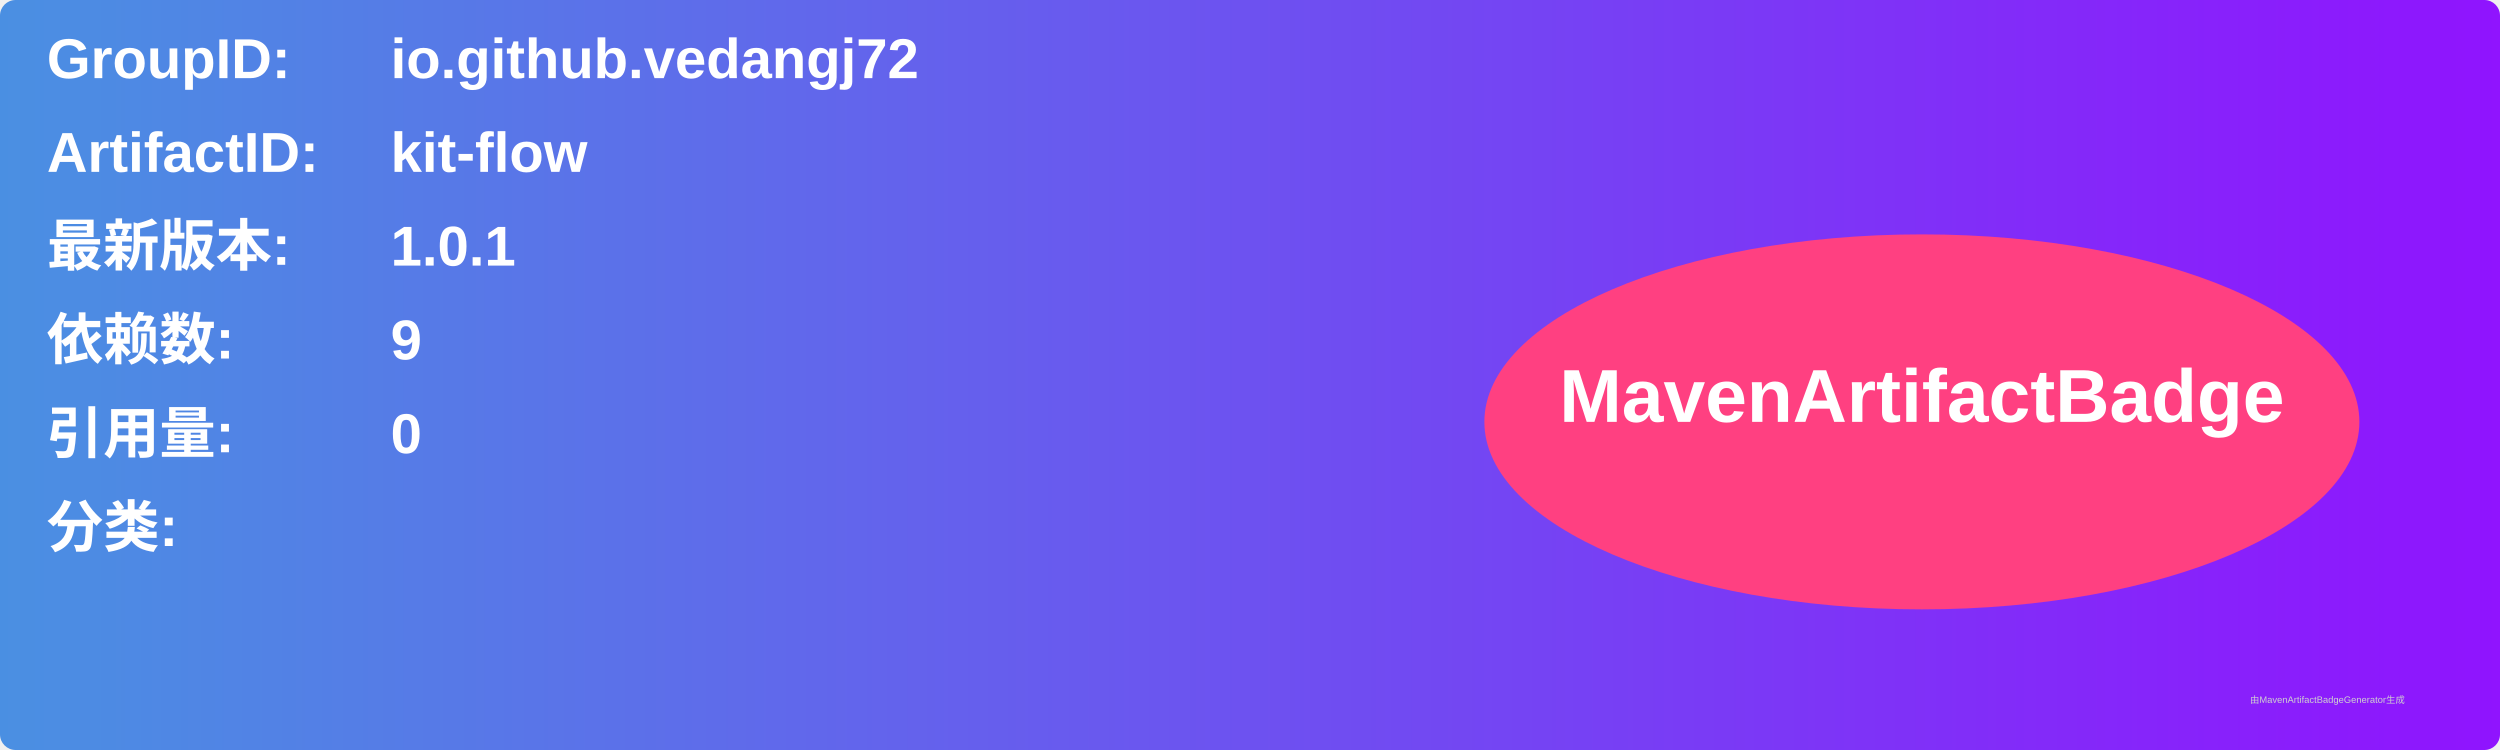
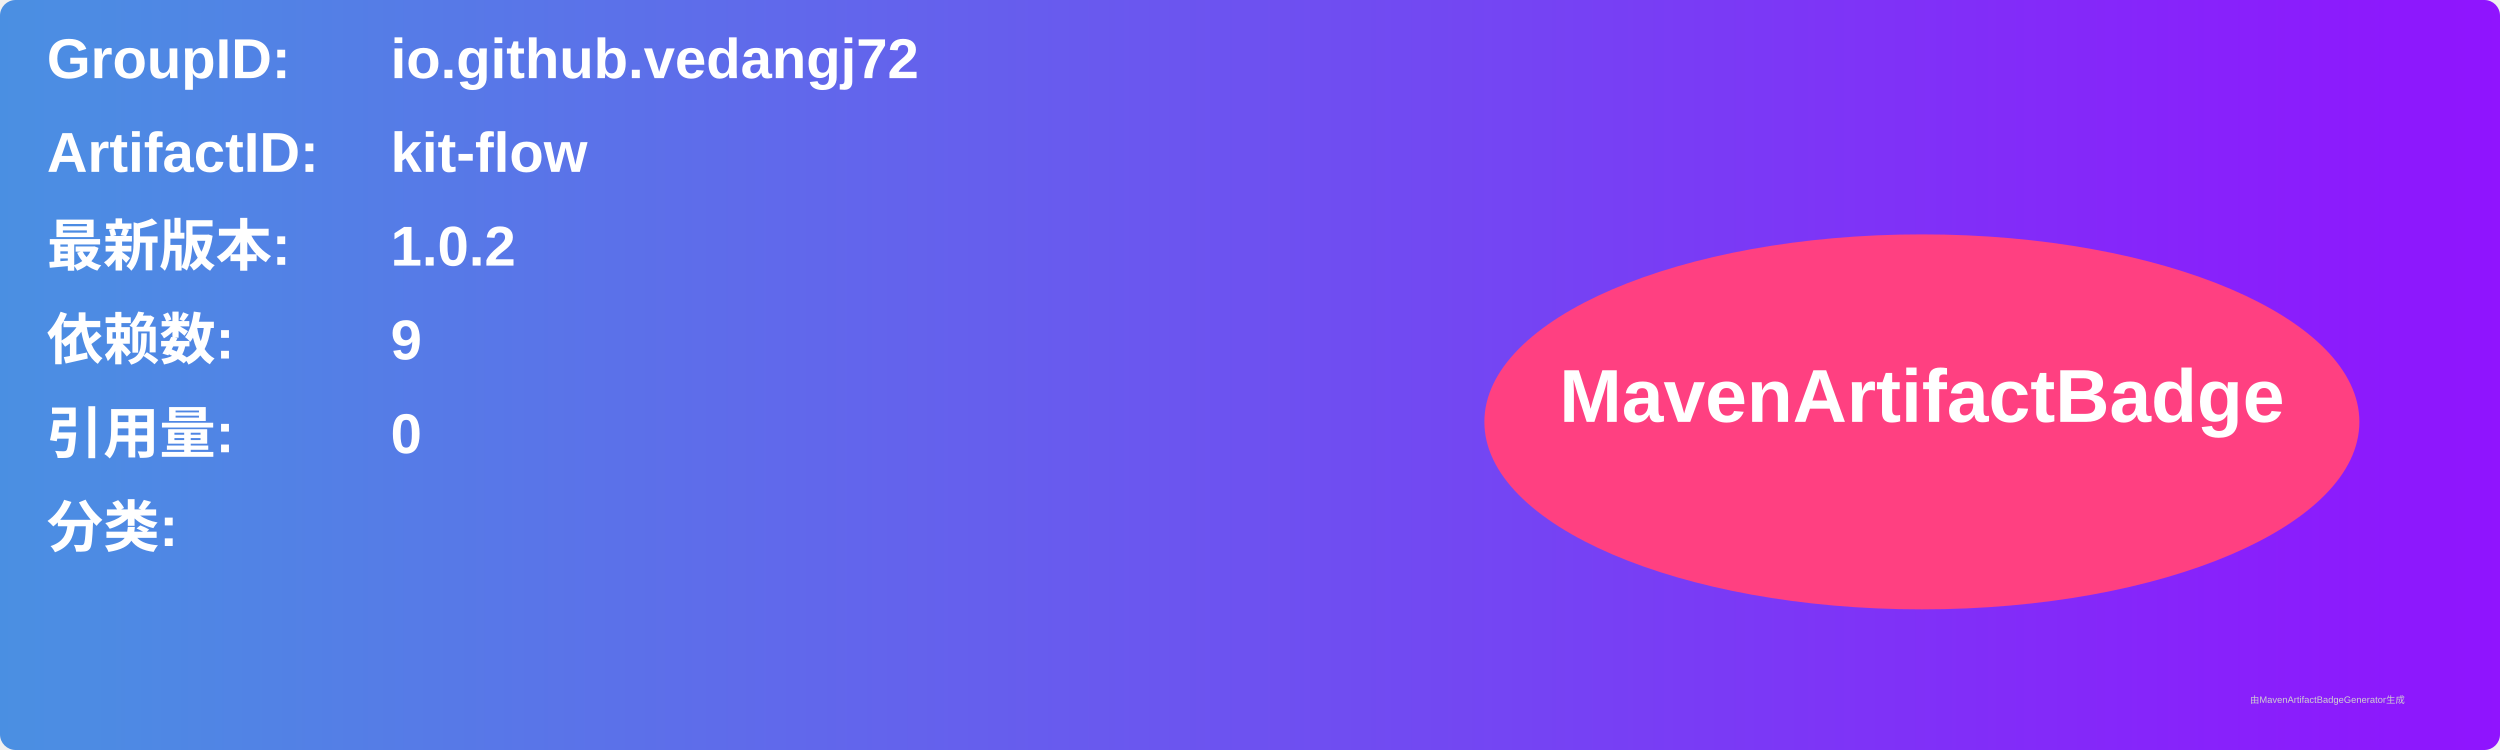
<svg xmlns="http://www.w3.org/2000/svg" width="800" height="240" viewBox="0 0 800 240">
  <linearGradient id="grad" x1="0%" y1="0%" x2="100%" y2="0%">
    <stop offset="0%" stop-color="#4a90e2" />
    <stop offset="100%" stop-color="#9013fe" />
  </linearGradient>
  <rect width="100%" height="100%" rx="5" ry="5" fill="url(#grad)" />
  <g transform="translate(15, 15)">
    <text x="0" y="10" font-family="Arial" font-size="18" fill="white" font-weight="bold" width="260">GroupID:</text>
    <text x="110" y="10" font-family="Arial" font-size="18" fill="white" font-weight="bold" width="460">io.github.vedangj72</text>
    <text x="0" y="40" font-family="Arial" font-size="18" fill="white" font-weight="bold" width="260">ArtifactID:</text>
    <text x="110" y="40" font-family="Arial" font-size="18" fill="white" font-weight="bold" width="460">kit-flow</text>
    <text x="0" y="70" font-family="Arial" font-size="18" fill="white" font-weight="bold">最新版本:</text>
    <text x="110" y="70" font-family="Arial" font-size="18" fill="white" font-weight="bold">
-       <tspan font-weight="bold">1.0.1</tspan>
+       <tspan font-weight="bold">1.0.2</tspan>
    </text>
    <text x="0" y="100" font-family="Arial" font-size="18" fill="white" font-weight="bold">依赖数: </text>
    <text x="110" y="100" font-family="Arial" font-size="18" fill="white">
      <tspan font-weight="bold">9</tspan>
    </text>
    <text x="0" y="130" font-family="Arial" font-size="18" fill="white" font-weight="bold">引用量: </text>
    <text x="110" y="130" font-family="Arial" font-size="18" fill="white">
      <tspan font-weight="bold">0</tspan>
    </text>
    <text x="0" y="160" font-family="Arial" font-size="18" fill="white" font-weight="bold">分类:</text>
    <text x="10" y="190" font-family="Arial" font-size="10" fill="white">
      <tspan font-weight="bold" />
    </text>
    <ellipse cx="600" cy="120" rx="140" ry="60" fill="#ff4081" />
    <text x="600" y="120" text-anchor="middle" font-family="Arial" font-size="24" fill="white" font-weight="bold">MavenArtifactBadge</text>
  </g>
  <text x="720" y="225" font-family="Arial" font-size="3" fill="#d0d0d0">由MavenArtifactBadgeGenerator生成</text>
</svg>
